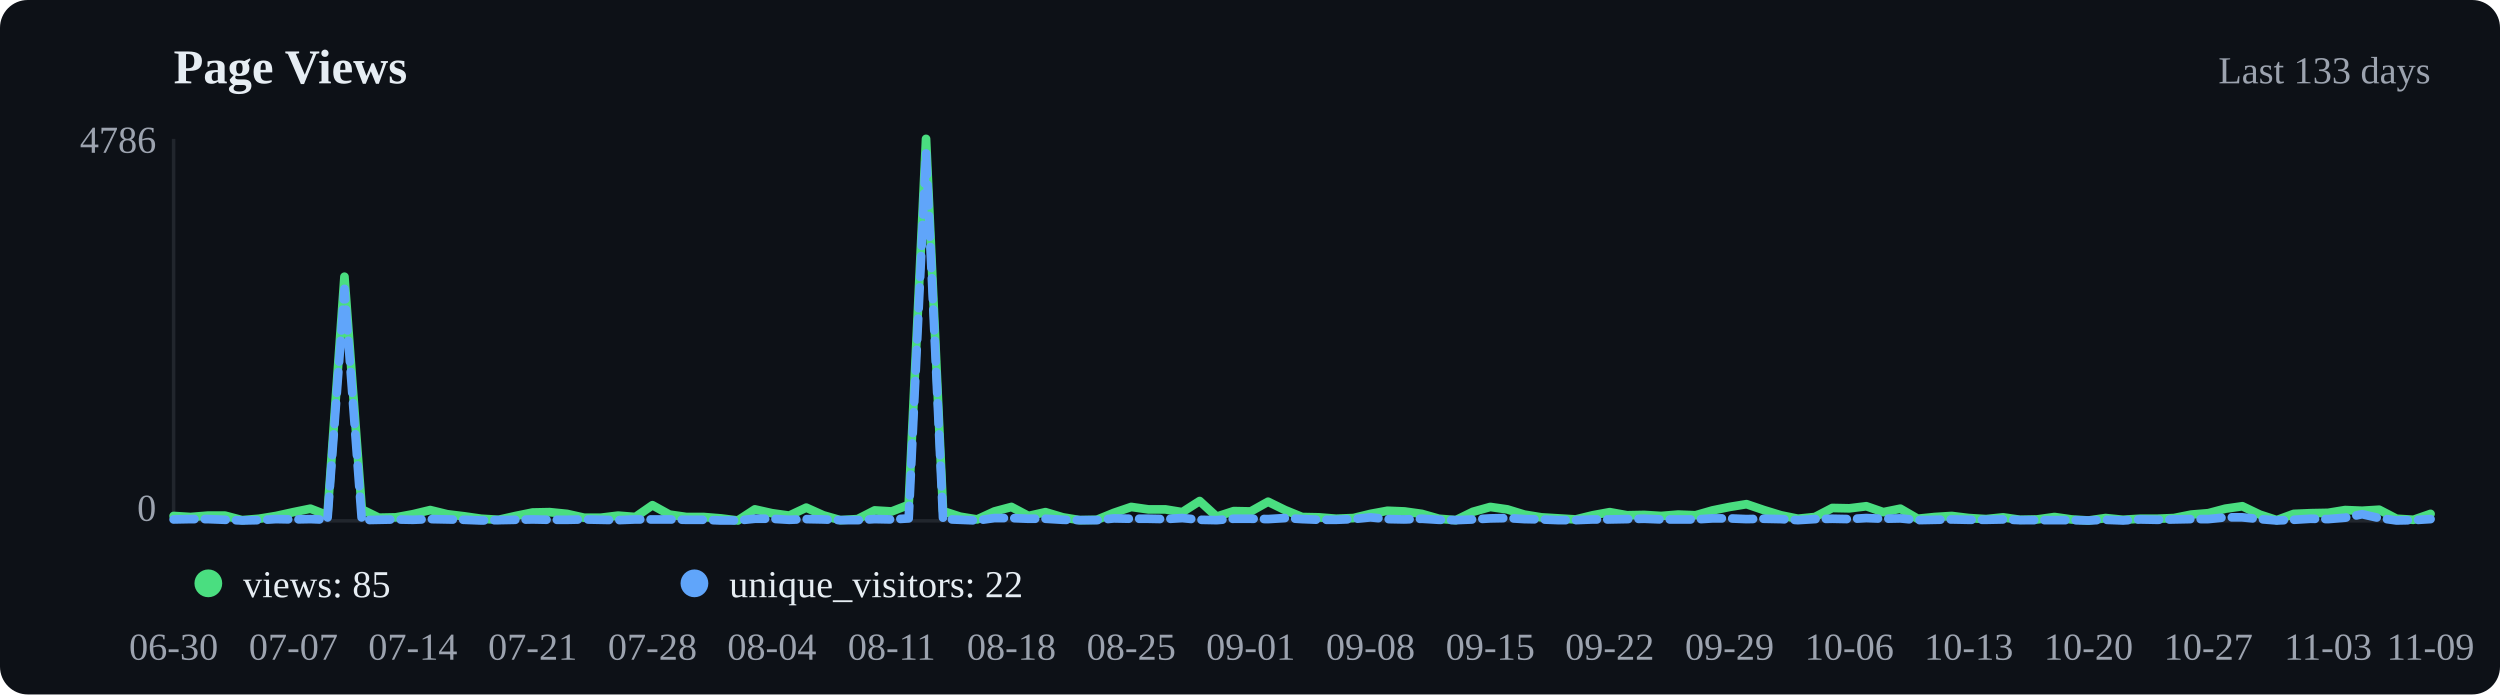
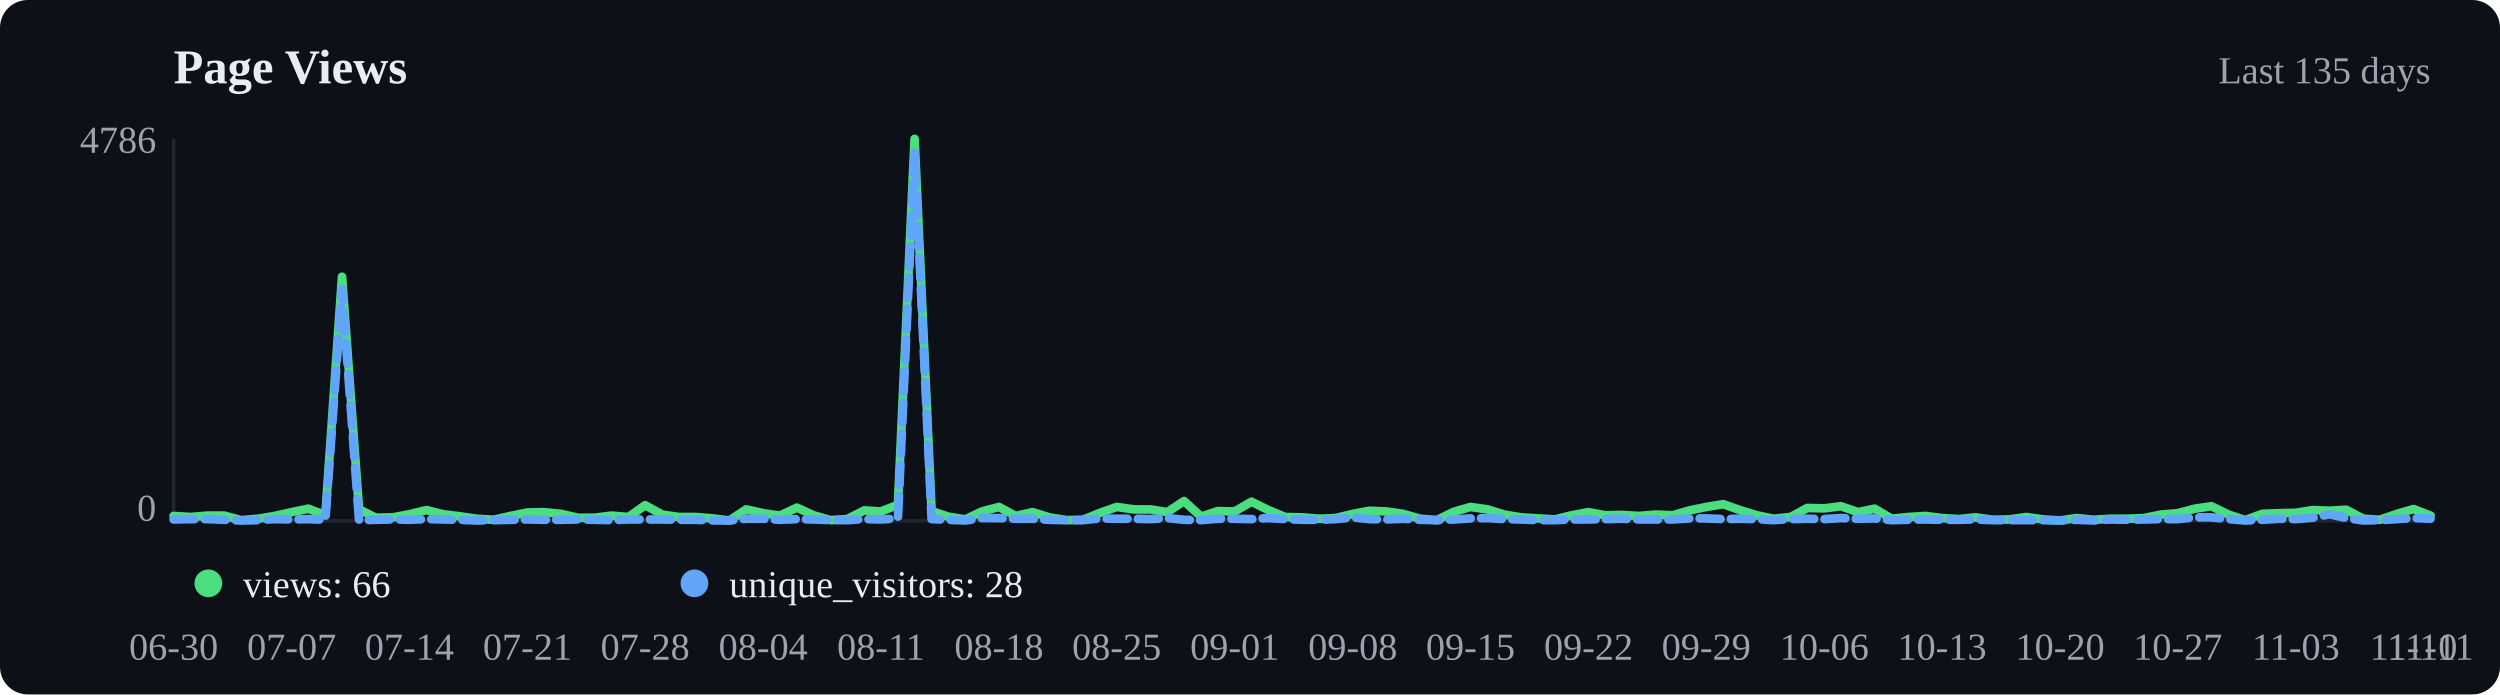
<svg xmlns="http://www.w3.org/2000/svg" viewBox="0 0 720 200" width="720" height="200">
  <rect width="720" height="200" fill="#0d1117" rx="8" />
  <text x="50" y="24" font-size="14" font-weight="600" fill="#e6edf3">Page Views</text>
-   <text x="700" y="24" text-anchor="end" font-size="11" fill="#9ca3af">Last 133 days</text>
+   <text x="700" y="24" text-anchor="end" font-size="11" fill="#9ca3af">Last 135 days</text>
  <line x1="50" y1="40" x2="50" y2="150" stroke="#21262d" />
  <line x1="50" y1="150" x2="700" y2="150" stroke="#21262d" />
-   <polyline points="50.0,148.6 54.9,148.9 59.8,148.5 64.8,148.5 69.7,149.8 74.6,149.4 79.5,148.6 84.5,147.5 89.4,146.5 94.3,148.4 99.2,79.7 104.2,146.7 109.1,149.1 114.0,149.0 118.9,148.1 123.9,146.9 128.8,148.1 133.7,148.7 138.6,149.4 143.6,149.7 148.5,148.6 153.4,147.6 158.3,147.5 163.3,148.0 168.2,149.1 173.1,149.1 178.0,148.5 183.0,148.9 187.9,145.5 192.8,148.2 197.7,148.9 202.7,148.9 207.6,149.3 212.5,149.9 217.4,146.7 222.3,147.8 227.3,148.5 232.2,146.2 237.1,148.4 242.0,149.8 247.0,149.5 251.9,147.0 256.8,147.3 261.7,145.4 266.7,40.0 271.6,147.2 276.5,148.8 281.4,149.6 286.4,147.3 291.3,146.0 296.2,148.6 301.1,147.5 306.1,149.0 311.0,149.8 315.9,149.7 320.8,147.7 325.8,146.0 330.7,146.7 335.6,146.7 340.5,147.5 345.5,144.3 350.4,148.8 355.3,147.2 360.2,147.3 365.2,144.5 370.1,146.9 375.0,148.9 379.9,149.0 384.8,149.4 389.8,149.2 394.7,148.0 399.6,147.1 404.5,147.3 409.5,148.0 414.4,149.4 419.3,149.8 424.2,147.4 429.2,146.0 434.1,146.7 439.0,148.2 443.9,149.0 448.9,149.3 453.8,149.6 458.7,148.4 463.6,147.5 468.6,148.4 473.5,148.3 478.4,148.6 483.3,148.2 488.3,148.4 493.2,147.0 498.1,146.0 503.0,145.2 508.0,146.9 512.9,148.4 517.8,149.4 522.7,148.9 527.7,146.3 532.6,146.4 537.5,145.8 542.4,147.5 547.3,146.5 552.3,149.4 557.2,148.9 562.1,148.6 567.0,149.2 572.0,149.5 576.9,149.0 581.8,149.7 586.7,149.6 591.7,148.9 596.6,149.6 601.5,149.9 606.4,149.2 611.4,149.7 616.3,149.4 621.2,149.4 626.1,149.2 631.1,148.2 636.0,147.8 640.9,146.5 645.8,145.8 650.8,148.2 655.7,149.8 660.6,148.0 665.5,147.8 670.5,147.7 675.4,146.9 680.3,147.1 685.2,146.8 690.2,149.4 695.1,149.7 700.0,148.0" fill="none" stroke="#4ade80" stroke-width="2.5" stroke-linecap="round" stroke-linejoin="round" />
-   <polyline points="50.0,149.6 54.9,149.5 59.8,149.5 64.8,149.7 69.7,149.9 74.6,149.8 79.5,149.5 84.5,149.6 89.4,149.5 94.3,149.7 99.2,83.2 104.2,149.8 109.1,149.7 114.0,149.6 118.9,149.7 123.9,149.5 128.8,149.6 133.7,149.7 138.6,149.9 143.6,149.8 148.5,149.7 153.4,149.6 158.3,149.7 163.3,149.7 168.2,149.6 173.1,149.7 178.0,149.8 183.0,149.6 187.9,149.6 192.8,149.6 197.7,149.7 202.7,149.7 207.6,149.9 212.5,149.9 217.4,149.4 222.3,149.4 227.3,149.7 232.2,149.5 237.1,149.6 242.0,149.8 247.0,149.8 251.9,149.5 256.8,149.6 261.7,149.3 266.7,44.0 271.6,149.5 276.5,149.7 281.4,149.9 286.4,149.2 291.3,149.2 296.2,149.4 301.1,149.4 306.1,149.7 311.0,149.8 315.9,149.8 320.8,149.3 325.8,149.4 330.7,149.4 335.6,149.5 340.5,149.2 345.5,149.7 350.4,149.8 355.3,149.4 360.2,149.4 365.2,149.5 370.1,149.2 375.0,149.5 379.9,149.7 384.8,149.7 389.8,149.5 394.7,149.0 399.6,149.5 404.5,149.6 409.5,149.4 414.4,149.7 419.3,149.8 424.2,149.6 429.2,149.3 434.1,149.2 439.0,149.5 443.9,149.6 448.9,149.8 453.8,149.8 458.7,149.6 463.6,149.6 468.6,149.5 473.5,149.4 478.4,149.6 483.3,149.6 488.3,149.6 493.2,149.3 498.1,149.3 503.0,149.5 508.0,149.4 512.9,149.5 517.8,149.8 522.7,149.5 527.7,149.4 532.6,149.5 537.5,149.2 542.4,149.4 547.3,149.3 552.3,149.8 557.2,149.7 562.1,149.6 567.0,149.7 572.0,149.7 576.9,149.6 581.8,149.8 586.7,149.8 591.7,149.8 596.6,149.8 601.5,149.9 606.4,149.7 611.4,149.9 616.3,149.6 621.2,149.7 626.1,149.6 631.1,149.5 636.0,149.5 640.9,149.0 645.8,149.0 650.8,149.5 655.7,149.9 660.6,149.7 665.5,149.4 670.5,149.5 675.4,149.1 680.3,148.1 685.2,149.2 690.2,149.9 695.1,149.8 700.0,149.5" fill="none" stroke="#60a5fa" stroke-width="2.5" stroke-linecap="round" stroke-linejoin="round" stroke-dasharray="6,3" />
+   <polyline points="50.0,148.6 54.9,148.9 59.7,148.5 64.6,148.5 69.4,149.8 74.3,149.4 79.1,148.6 84.0,147.5 88.8,146.5 93.7,148.4 98.5,79.7 103.4,146.7 108.2,149.1 113.1,149.0 117.9,148.1 122.8,146.9 127.6,148.1 132.5,148.7 137.3,149.4 142.2,149.7 147.0,148.6 151.9,147.6 156.7,147.5 161.6,148.0 166.4,149.1 171.3,149.1 176.1,148.5 181.0,148.9 185.8,145.5 190.7,148.2 195.5,148.9 200.4,148.9 205.2,149.3 210.1,149.9 214.9,146.7 219.8,147.8 224.6,148.5 229.5,146.2 234.3,148.4 239.2,149.8 244.0,149.5 248.9,147.0 253.7,147.3 258.6,145.4 263.4,40.0 268.3,147.2 273.1,148.8 278.0,149.6 282.8,147.3 287.7,146.0 292.5,148.6 297.4,147.5 302.2,149.0 307.1,149.8 311.9,149.7 316.8,147.7 321.6,146.0 326.5,146.7 331.3,146.7 336.2,147.5 341.0,144.3 345.9,148.8 350.7,147.2 355.6,147.3 360.4,144.5 365.3,146.9 370.1,148.9 375.0,149.0 379.9,149.4 384.7,149.2 389.6,148.0 394.4,147.1 399.3,147.3 404.1,148.0 409.0,149.4 413.8,149.8 418.7,147.4 423.5,146.0 428.4,146.7 433.2,148.2 438.1,149.0 442.9,149.3 447.8,149.6 452.6,148.4 457.5,147.5 462.3,148.4 467.2,148.3 472.0,148.6 476.9,148.2 481.7,148.4 486.6,147.0 491.4,146.0 496.3,145.2 501.1,146.9 506.0,148.4 510.8,149.4 515.7,148.9 520.5,146.3 525.4,146.4 530.2,145.8 535.1,147.5 539.9,146.5 544.8,149.4 549.6,148.9 554.5,148.6 559.3,149.2 564.2,149.5 569.0,149.0 573.9,149.7 578.7,149.6 583.6,148.9 588.4,149.6 593.3,149.9 598.1,149.2 603.0,149.7 607.8,149.4 612.7,149.4 617.5,149.2 622.4,148.2 627.2,147.8 632.1,146.5 636.9,145.8 641.8,148.2 646.6,149.8 651.5,148.0 656.3,147.8 661.2,147.7 666.0,146.9 670.9,147.1 675.7,146.8 680.6,149.4 685.4,149.7 690.3,148.0 695.1,146.6 700.0,148.5" fill="none" stroke="#4ade80" stroke-width="2.5" stroke-linecap="round" stroke-linejoin="round" />
+   <polyline points="50.0,149.6 54.9,149.5 59.7,149.5 64.6,149.7 69.4,149.9 74.3,149.8 79.1,149.5 84.0,149.6 88.8,149.5 93.7,149.7 98.5,83.2 103.4,149.8 108.2,149.7 113.1,149.6 117.9,149.7 122.8,149.5 127.6,149.6 132.5,149.7 137.3,149.9 142.2,149.8 147.0,149.7 151.9,149.6 156.7,149.7 161.6,149.7 166.4,149.6 171.3,149.7 176.1,149.8 181.0,149.6 185.8,149.6 190.7,149.6 195.5,149.7 200.4,149.7 205.2,149.9 210.1,149.9 214.9,149.4 219.8,149.4 224.6,149.7 229.5,149.5 234.3,149.6 239.2,149.8 244.0,149.8 248.9,149.5 253.7,149.6 258.6,149.3 263.4,44.0 268.3,149.5 273.1,149.7 278.0,149.9 282.8,149.2 287.7,149.2 292.5,149.4 297.4,149.4 302.2,149.7 307.1,149.8 311.9,149.8 316.8,149.3 321.6,149.4 326.5,149.4 331.3,149.5 336.2,149.2 341.0,149.7 345.9,149.8 350.7,149.4 355.6,149.4 360.4,149.5 365.3,149.2 370.1,149.5 375.0,149.7 379.9,149.7 384.7,149.5 389.6,149.0 394.4,149.5 399.3,149.6 404.1,149.4 409.0,149.7 413.8,149.8 418.7,149.6 423.5,149.3 428.4,149.2 433.2,149.5 438.1,149.6 442.9,149.8 447.8,149.8 452.6,149.6 457.5,149.6 462.3,149.5 467.2,149.4 472.0,149.6 476.9,149.6 481.7,149.6 486.6,149.3 491.4,149.3 496.3,149.5 501.1,149.4 506.0,149.5 510.8,149.8 515.7,149.5 520.5,149.4 525.4,149.5 530.2,149.2 535.1,149.4 539.9,149.3 544.8,149.8 549.6,149.7 554.5,149.6 559.3,149.7 564.2,149.7 569.0,149.6 573.9,149.8 578.7,149.8 583.6,149.8 588.4,149.8 593.3,149.9 598.1,149.7 603.0,149.9 607.8,149.6 612.7,149.7 617.5,149.6 622.4,149.5 627.2,149.5 632.1,149.0 636.9,149.0 641.8,149.5 646.6,149.9 651.5,149.7 656.3,149.4 661.2,149.5 666.0,149.1 670.9,148.1 675.7,149.2 680.6,149.9 685.4,149.8 690.3,149.5 695.1,149.2 700.0,149.4" fill="none" stroke="#60a5fa" stroke-width="2.5" stroke-linecap="round" stroke-linejoin="round" stroke-dasharray="6,3" />
  <circle cx="60" cy="168" r="4" fill="#4ade80" />
-   <text x="70" y="172" font-size="11" fill="#e6edf3">views: 85</text>
+   <text x="70" y="172" font-size="11" fill="#e6edf3">views: 66</text>
  <circle cx="200" cy="168" r="4" fill="#60a5fa" />
-   <text x="210" y="172" font-size="11" fill="#e6edf3">unique_visitors: 22</text>
+   <text x="210" y="172" font-size="11" fill="#e6edf3">unique_visitors: 28</text>
  <text x="50.0" y="190" text-anchor="middle" font-size="11" fill="#9ca3af">06-30</text>
-   <text x="84.5" y="190" text-anchor="middle" font-size="11" fill="#9ca3af">07-07</text>
-   <text x="118.9" y="190" text-anchor="middle" font-size="11" fill="#9ca3af">07-14</text>
-   <text x="153.4" y="190" text-anchor="middle" font-size="11" fill="#9ca3af">07-21</text>
-   <text x="187.9" y="190" text-anchor="middle" font-size="11" fill="#9ca3af">07-28</text>
-   <text x="222.3" y="190" text-anchor="middle" font-size="11" fill="#9ca3af">08-04</text>
-   <text x="256.8" y="190" text-anchor="middle" font-size="11" fill="#9ca3af">08-11</text>
-   <text x="291.3" y="190" text-anchor="middle" font-size="11" fill="#9ca3af">08-18</text>
-   <text x="325.8" y="190" text-anchor="middle" font-size="11" fill="#9ca3af">08-25</text>
-   <text x="360.2" y="190" text-anchor="middle" font-size="11" fill="#9ca3af">09-01</text>
-   <text x="394.7" y="190" text-anchor="middle" font-size="11" fill="#9ca3af">09-08</text>
-   <text x="429.2" y="190" text-anchor="middle" font-size="11" fill="#9ca3af">09-15</text>
-   <text x="463.6" y="190" text-anchor="middle" font-size="11" fill="#9ca3af">09-22</text>
-   <text x="498.1" y="190" text-anchor="middle" font-size="11" fill="#9ca3af">09-29</text>
-   <text x="532.6" y="190" text-anchor="middle" font-size="11" fill="#9ca3af">10-06</text>
-   <text x="567.0" y="190" text-anchor="middle" font-size="11" fill="#9ca3af">10-13</text>
-   <text x="601.5" y="190" text-anchor="middle" font-size="11" fill="#9ca3af">10-20</text>
-   <text x="636.0" y="190" text-anchor="middle" font-size="11" fill="#9ca3af">10-27</text>
-   <text x="670.5" y="190" text-anchor="middle" font-size="11" fill="#9ca3af">11-03</text>
-   <text x="700.0" y="190" text-anchor="middle" font-size="11" fill="#9ca3af">11-09</text>
+   <text x="84.0" y="190" text-anchor="middle" font-size="11" fill="#9ca3af">07-07</text>
+   <text x="117.9" y="190" text-anchor="middle" font-size="11" fill="#9ca3af">07-14</text>
+   <text x="151.9" y="190" text-anchor="middle" font-size="11" fill="#9ca3af">07-21</text>
+   <text x="185.8" y="190" text-anchor="middle" font-size="11" fill="#9ca3af">07-28</text>
+   <text x="219.8" y="190" text-anchor="middle" font-size="11" fill="#9ca3af">08-04</text>
+   <text x="253.7" y="190" text-anchor="middle" font-size="11" fill="#9ca3af">08-11</text>
+   <text x="287.7" y="190" text-anchor="middle" font-size="11" fill="#9ca3af">08-18</text>
+   <text x="321.6" y="190" text-anchor="middle" font-size="11" fill="#9ca3af">08-25</text>
+   <text x="355.6" y="190" text-anchor="middle" font-size="11" fill="#9ca3af">09-01</text>
+   <text x="389.6" y="190" text-anchor="middle" font-size="11" fill="#9ca3af">09-08</text>
+   <text x="423.5" y="190" text-anchor="middle" font-size="11" fill="#9ca3af">09-15</text>
+   <text x="457.5" y="190" text-anchor="middle" font-size="11" fill="#9ca3af">09-22</text>
+   <text x="491.4" y="190" text-anchor="middle" font-size="11" fill="#9ca3af">09-29</text>
+   <text x="525.4" y="190" text-anchor="middle" font-size="11" fill="#9ca3af">10-06</text>
+   <text x="559.3" y="190" text-anchor="middle" font-size="11" fill="#9ca3af">10-13</text>
+   <text x="593.3" y="190" text-anchor="middle" font-size="11" fill="#9ca3af">10-20</text>
+   <text x="627.2" y="190" text-anchor="middle" font-size="11" fill="#9ca3af">10-27</text>
+   <text x="661.2" y="190" text-anchor="middle" font-size="11" fill="#9ca3af">11-03</text>
+   <text x="695.1" y="190" text-anchor="middle" font-size="11" fill="#9ca3af">11-10</text>
+   <text x="700.0" y="190" text-anchor="middle" font-size="11" fill="#9ca3af">11-11</text>
  <text x="45" y="44" text-anchor="end" font-size="11" fill="#9ca3af">4786</text>
  <text x="45" y="150" text-anchor="end" font-size="11" fill="#9ca3af">0</text>
</svg>
